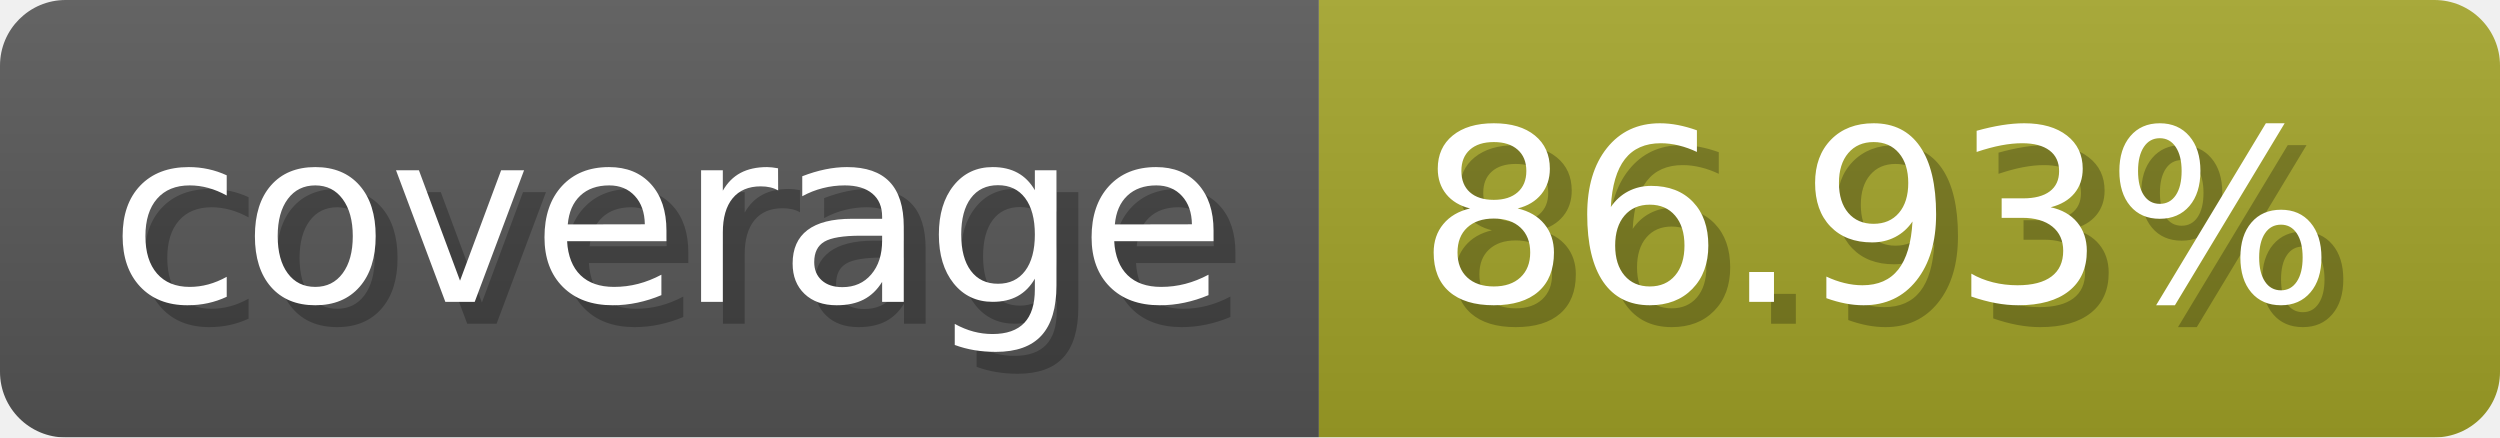
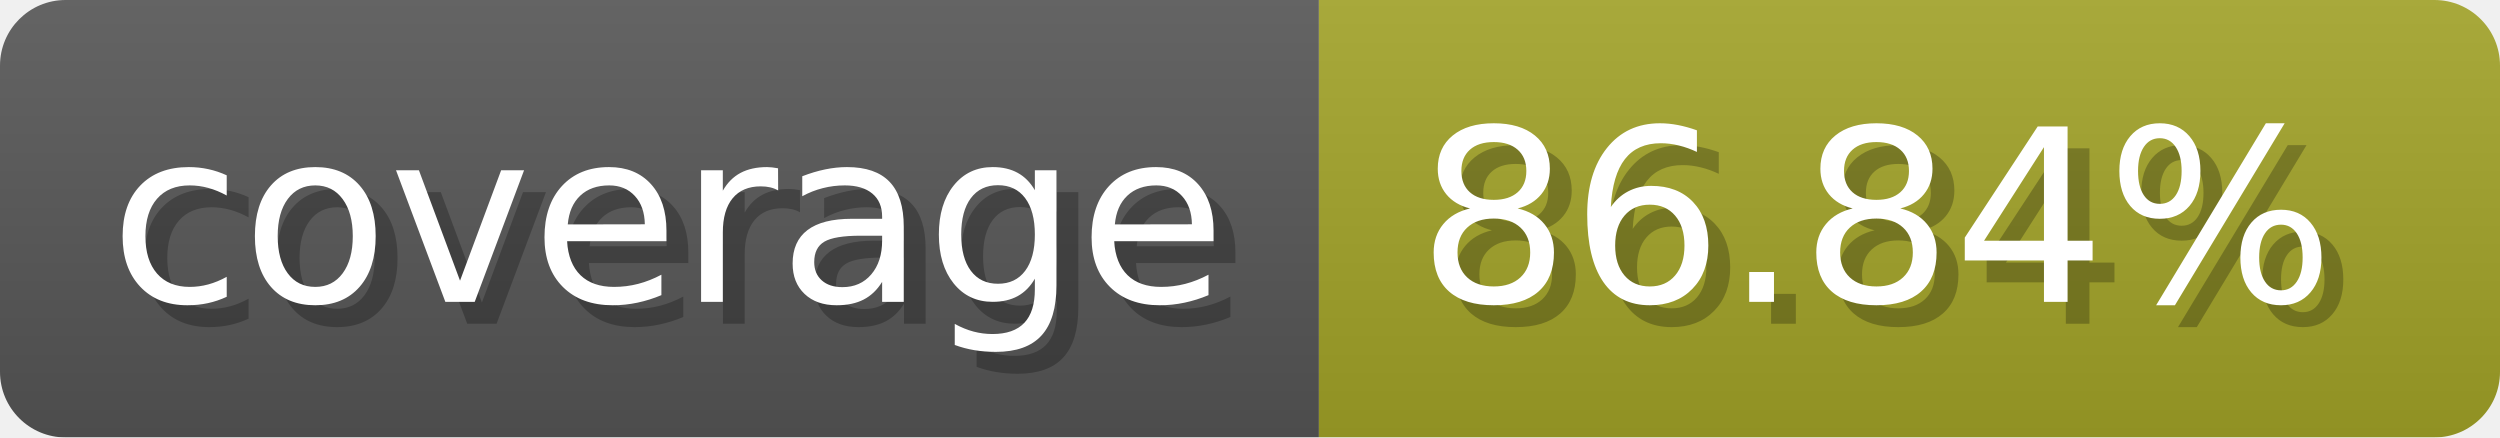
- <svg xmlns="http://www.w3.org/2000/svg" width="114.3" height="20" viewBox="0 0 1143 200" role="img" aria-label="coverage: 86.93%">
+ <svg xmlns="http://www.w3.org/2000/svg" width="114.3" height="20" viewBox="0 0 1143 200" role="img" aria-label="coverage: 86.84%">
  <linearGradient id="a" x2="0" y2="100%">
    <stop offset="0" stop-opacity=".1" stop-color="#EEE" />
    <stop offset="1" stop-opacity=".1" />
  </linearGradient>
  <mask id="m">
    <rect width="1143" height="200" rx="30" fill="#FFF" />
  </mask>
  <g mask="url(#m)">
    <rect width="603" height="200" fill="#555" />
    <rect width="540" height="200" fill="#a0a127" x="603" />
    <rect width="1143" height="200" fill="url(#a)" />
  </g>
  <g aria-hidden="true" fill="#fff" text-anchor="start" font-family="Verdana,DejaVu Sans,sans-serif" font-size="110">
    <text x="60" y="148" textLength="503" fill="#000" opacity="0.25">coverage</text>
    <text x="50" y="138" textLength="503">coverage</text>
-     <text x="658" y="148" textLength="440" fill="#000" opacity="0.25">86.93%</text>
-     <text x="648" y="138" textLength="440">86.93%</text>
+     <text x="658" y="148" textLength="440" fill="#000" opacity="0.25">86.84%</text>
+     <text x="648" y="138" textLength="440">86.84%</text>
  </g>
</svg>
